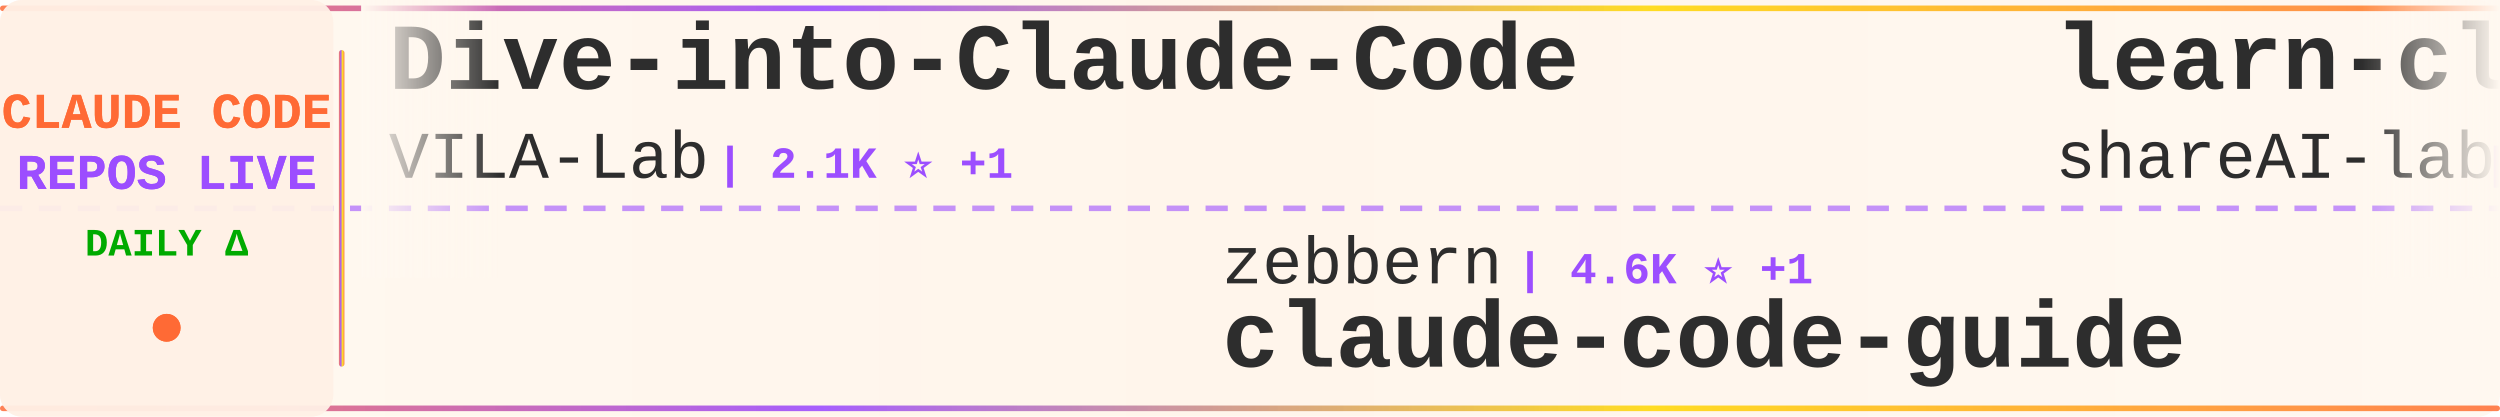
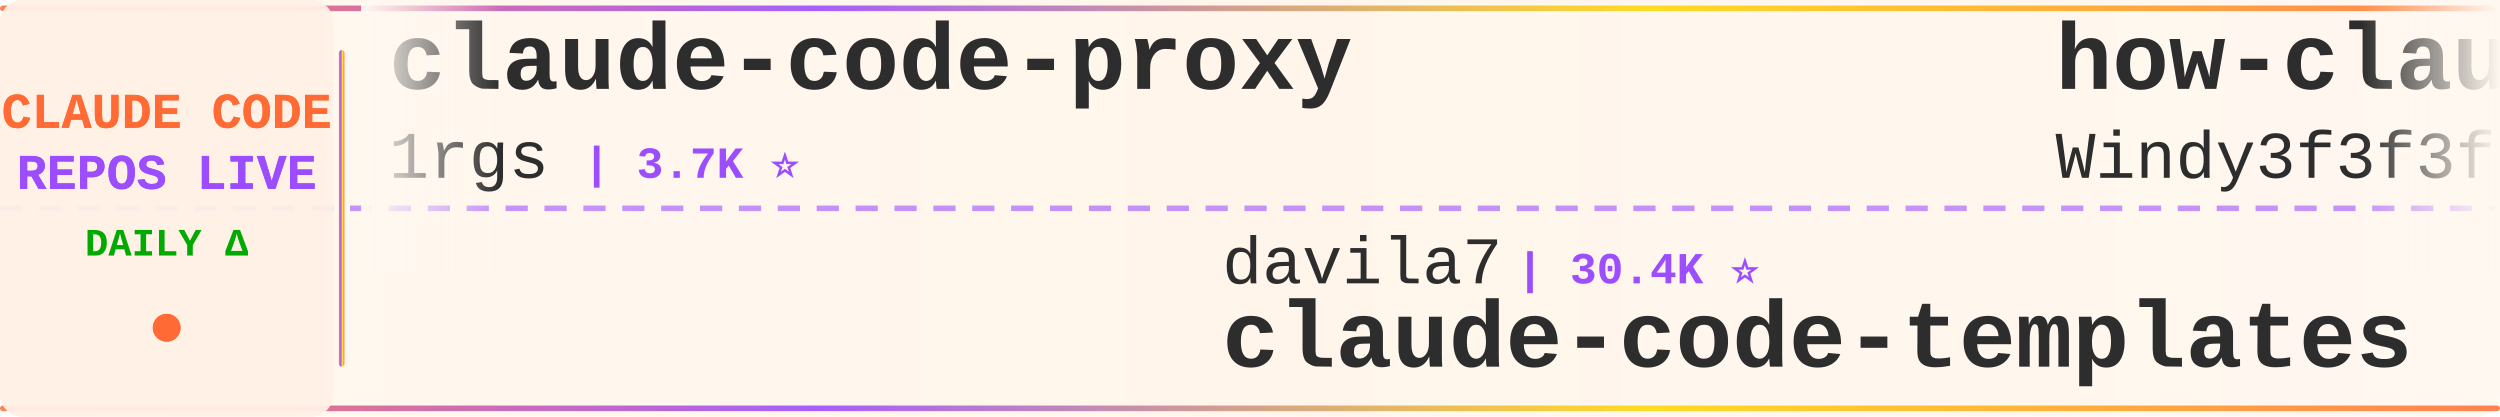
<svg xmlns="http://www.w3.org/2000/svg" width="900" height="150">
  <defs>
    <linearGradient id="tickerBg" x1="0%" y1="0%" x2="100%" y2="0%">
      <stop offset="0%" style="stop-color:#fff8f0;stop-opacity:0.98" />
      <stop offset="50%" style="stop-color:#fff5eb;stop-opacity:1" />
      <stop offset="100%" style="stop-color:#fff8f0;stop-opacity:0.98" />
    </linearGradient>
    <linearGradient id="borderGrad" x1="0%" y1="0%" x2="100%" y2="0%">
      <stop offset="0%" style="stop-color:#FF6B35;stop-opacity:0.85">
        <animate attributeName="stop-opacity" values="0.85;1;0.85" dur="2s" repeatCount="indefinite" />
      </stop>
      <stop offset="33%" style="stop-color:#9C4EFF;stop-opacity:0.9">
        <animate attributeName="stop-opacity" values="0.9;1;0.9" dur="2.2s" repeatCount="indefinite" />
      </stop>
      <stop offset="66%" style="stop-color:#FFD700;stop-opacity:0.85">
        <animate attributeName="stop-opacity" values="0.85;1;0.85" dur="1.8s" repeatCount="indefinite" />
      </stop>
      <stop offset="100%" style="stop-color:#FF6B35;stop-opacity:0.85">
        <animate attributeName="stop-opacity" values="0.85;1;0.85" dur="2s" repeatCount="indefinite" />
      </stop>
    </linearGradient>
    <filter id="textGlow">
      <feGaussianBlur stdDeviation="0.15" result="coloredBlur" />
      <feMerge>
        <feMergeNode in="coloredBlur" />
        <feMergeNode in="SourceGraphic" />
      </feMerge>
    </filter>
    <filter id="metricGlow">
      <feGaussianBlur stdDeviation="0.2" result="coloredBlur" />
      <feMerge>
        <feMergeNode in="coloredBlur" />
        <feMergeNode in="SourceGraphic" />
      </feMerge>
    </filter>
    <linearGradient id="leftFade" x1="0%" y1="0%" x2="100%" y2="0%">
      <stop offset="0%" style="stop-color:#fff8f0;stop-opacity:1" />
      <stop offset="100%" style="stop-color:#fff8f0;stop-opacity:0" />
    </linearGradient>
    <linearGradient id="rightFade" x1="0%" y1="0%" x2="100%" y2="0%">
      <stop offset="0%" style="stop-color:#fff8f0;stop-opacity:0" />
      <stop offset="100%" style="stop-color:#fff8f0;stop-opacity:1" />
    </linearGradient>
  </defs>
  <rect width="900" height="150" fill="url(#tickerBg)" rx="8" />
  <rect x="0" y="2" width="900" height="2" fill="url(#borderGrad)" rx="1" />
  <rect x="0" y="146" width="900" height="2" fill="url(#borderGrad)" rx="1" />
  <line x1="0" y1="75" x2="900" y2="75" stroke="#9C4EFF" stroke-width="2" stroke-dasharray="8 6" opacity="0.6" />
  <rect x="0" y="0" width="120" height="150" fill="#fff0e6" opacity="0.95" rx="8" />
  <text x="60" y="46" font-family="'Courier New', monospace" font-size="18" font-weight="bold" fill="#FF6B35" text-anchor="middle" filter="url(#textGlow)">
    CLAUDE CODE
  </text>
  <text x="60" y="68" font-family="'Courier New', monospace" font-size="18" font-weight="bold" fill="#9C4EFF" text-anchor="middle" filter="url(#textGlow)">
    REPOS LIVE
  </text>
  <text x="60" y="92" font-family="'Courier New', monospace" font-size="14" font-weight="bold" fill="#00aa00" text-anchor="middle">
    DAILY Δ
  </text>
  <circle cx="60" cy="118" r="5" fill="#FF6B35" filter="url(#metricGlow)">
    <animate attributeName="r" values="4;6;4" dur="1.5s" repeatCount="indefinite" />
    <animate attributeName="opacity" values="0.6;1;0.6" dur="1.5s" repeatCount="indefinite" />
  </circle>
  <rect x="122" y="18" width="2" height="114" fill="url(#borderGrad)" rx="1" />
  <clipPath id="tickerClip">
    <rect x="130" y="0" width="770" height="150" />
  </clipPath>
  <g clip-path="url(#tickerClip)">
    <g id="tickerItems">
      <animateTransform attributeName="transform" attributeType="XML" type="translate" from="0 0" to="-3000 0" dur="54s" repeatCount="indefinite" />
      <g transform="translate(0, 0)">
-         <text x="140" y="32" font-family="'Courier New', monospace" font-size="34" font-weight="bold" fill="#2d2d2d">Dive-into-Claude-Code</text>
-         <text x="140" y="64" font-family="'Courier New', monospace" font-size="24" font-weight="normal" fill="#2d2d2d" opacity="1.0">VILA-Lab</text>
-         <text x="258" y="64" font-family="'Courier New', monospace" font-size="16" font-weight="bold" fill="#9C4EFF"> | 2.1K ⭐ +1</text>
+         <text x="140" y="32" font-family="'Courier New', monospace" font-size="34" font-weight="bold" fill="#2d2d2d">claude-code-proxy</text>
+         <text x="140" y="64" font-family="'Courier New', monospace" font-size="24" font-weight="normal" fill="#2d2d2d" opacity="1.0">1rgs</text>
+         <text x="210" y="64" font-family="'Courier New', monospace" font-size="16" font-weight="bold" fill="#9C4EFF"> | 3.7K ⭐</text>
      </g>
      <g transform="translate(300, 0)">
-         <text x="140" y="102" font-family="'Courier New', monospace" font-size="24" font-weight="normal" fill="#2d2d2d" opacity="1.0">zebbern</text>
-         <text x="246" y="102" font-family="'Courier New', monospace" font-size="16" font-weight="bold" fill="#9C4EFF"> | 4.6K ⭐ +1</text>
+         <text x="140" y="102" font-family="'Courier New', monospace" font-size="24" font-weight="normal" fill="#2d2d2d" opacity="1.0">davila7</text>
+         <text x="246" y="102" font-family="'Courier New', monospace" font-size="16" font-weight="bold" fill="#9C4EFF"> | 30.4K ⭐</text>
+         <text x="140" y="132" font-family="'Courier New', monospace" font-size="34" font-weight="bold" fill="#2d2d2d">claude-code-templates</text>
+       </g>
+       <g transform="translate(600, 0)">
+         <text x="140" y="32" font-family="'Courier New', monospace" font-size="34" font-weight="bold" fill="#2d2d2d">how-claude-code-works</text>
+         <text x="140" y="64" font-family="'Courier New', monospace" font-size="24" font-weight="normal" fill="#2d2d2d" opacity="1.0">Windy3f3f3f3f</text>
+         <text x="318" y="64" font-family="'Courier New', monospace" font-size="16" font-weight="bold" fill="#9C4EFF"> | 3.6K ⭐</text>
+       </g>
+       <g transform="translate(900, 0)">
+         <text x="140" y="102" font-family="'Courier New', monospace" font-size="24" font-weight="normal" fill="#2d2d2d" opacity="1.0">ChinaSiro</text>
+         <text x="270" y="102" font-family="'Courier New', monospace" font-size="16" font-weight="bold" fill="#9C4EFF"> | 9.6K ⭐</text>
+         <text x="140" y="132" font-family="'Courier New', monospace" font-size="34" font-weight="bold" fill="#2d2d2d">claude-code-sourcemap</text>
+       </g>
+       <g transform="translate(1200, 0)">
+         <text x="140" y="32" font-family="'Courier New', monospace" font-size="34" font-weight="bold" fill="#2d2d2d">skills</text>
+         <text x="140" y="64" font-family="'Courier New', monospace" font-size="24" font-weight="normal" fill="#2d2d2d" opacity="1.0">anthropics</text>
+         <text x="282" y="64" font-family="'Courier New', monospace" font-size="16" font-weight="bold" fill="#9C4EFF"> | 172.5K ⭐ +18</text>
+       </g>
+       <g transform="translate(1500, 0)">
+         <text x="140" y="102" font-family="'Courier New', monospace" font-size="24" font-weight="normal" fill="#2d2d2d" opacity="1.0">FlorianBruniaux</text>
+         <text x="342" y="102" font-family="'Courier New', monospace" font-size="16" font-weight="bold" fill="#9C4EFF"> | 5.8K ⭐ +4</text>
+         <text x="140" y="132" font-family="'Courier New', monospace" font-size="34" font-weight="bold" fill="#2d2d2d">claude-code-ultimate-gui...</text>
+       </g>
+       <g transform="translate(1800, 0)">
+         <text x="140" y="32" font-family="'Courier New', monospace" font-size="34" font-weight="bold" fill="#2d2d2d">claude-code-system-promp...</text>
+         <text x="140" y="64" font-family="'Courier New', monospace" font-size="24" font-weight="normal" fill="#2d2d2d" opacity="1.0">Piebald-AI</text>
+         <text x="282" y="64" font-family="'Courier New', monospace" font-size="16" font-weight="bold" fill="#9C4EFF"> | 12.5K ⭐</text>
+       </g>
+       <g transform="translate(2100, 0)">
+         <text x="140" y="102" font-family="'Courier New', monospace" font-size="24" font-weight="normal" fill="#2d2d2d" opacity="1.0">nicedreamzapp</text>
+         <text x="318" y="102" font-family="'Courier New', monospace" font-size="16" font-weight="bold" fill="#9C4EFF"> | 3.2K ⭐</text>
+         <text x="140" y="132" font-family="'Courier New', monospace" font-size="34" font-weight="bold" fill="#2d2d2d">claude-code-local</text>
+       </g>
+       <g transform="translate(2400, 0)">
+         <text x="140" y="32" font-family="'Courier New', monospace" font-size="34" font-weight="bold" fill="#2d2d2d">everything-claude-code-z...</text>
+         <text x="140" y="64" font-family="'Courier New', monospace" font-size="24" font-weight="normal" fill="#2d2d2d" opacity="1.0">xu-xiang</text>
+         <text x="258" y="64" font-family="'Courier New', monospace" font-size="16" font-weight="bold" fill="#9C4EFF"> | 1.9K ⭐</text>
+       </g>
+       <g transform="translate(2700, 0)">
+         <text x="140" y="102" font-family="'Courier New', monospace" font-size="24" font-weight="normal" fill="#2d2d2d" opacity="1.0">Cranot</text>
+         <text x="234" y="102" font-family="'Courier New', monospace" font-size="16" font-weight="bold" fill="#9C4EFF"> | 2.9K ⭐</text>
        <text x="140" y="132" font-family="'Courier New', monospace" font-size="34" font-weight="bold" fill="#2d2d2d">claude-code-guide</text>
      </g>
-       <g transform="translate(600, 0)">
-         <text x="140" y="32" font-family="'Courier New', monospace" font-size="34" font-weight="bold" fill="#2d2d2d">learn-claude-code</text>
-         <text x="140" y="64" font-family="'Courier New', monospace" font-size="24" font-weight="normal" fill="#2d2d2d" opacity="1.0">shareAI-lab</text>
-         <text x="294" y="64" font-family="'Courier New', monospace" font-size="16" font-weight="bold" fill="#9C4EFF"> | 75.6K ⭐ +13</text>
-       </g>
-       <g transform="translate(900, 0)">
-         <text x="140" y="102" font-family="'Courier New', monospace" font-size="24" font-weight="normal" fill="#2d2d2d" opacity="1.0">xu-xiang</text>
-         <text x="258" y="102" font-family="'Courier New', monospace" font-size="16" font-weight="bold" fill="#9C4EFF"> | 1.9K ⭐ -1</text>
-         <text x="140" y="132" font-family="'Courier New', monospace" font-size="34" font-weight="bold" fill="#2d2d2d">everything-claude-code-z...</text>
-       </g>
-       <g transform="translate(1200, 0)">
-         <text x="140" y="32" font-family="'Courier New', monospace" font-size="34" font-weight="bold" fill="#2d2d2d">claude-code-tudou</text>
-         <text x="140" y="64" font-family="'Courier New', monospace" font-size="24" font-weight="normal" fill="#2d2d2d" opacity="1.0">AICoderTudou</text>
-         <text x="306" y="64" font-family="'Courier New', monospace" font-size="16" font-weight="bold" fill="#9C4EFF"> | 495 ⭐</text>
-       </g>
-       <g transform="translate(1500, 0)">
-         <text x="140" y="102" font-family="'Courier New', monospace" font-size="24" font-weight="normal" fill="#2d2d2d" opacity="1.0">feiskyer</text>
-         <text x="258" y="102" font-family="'Courier New', monospace" font-size="16" font-weight="bold" fill="#9C4EFF"> | 1.6K ⭐</text>
-         <text x="140" y="132" font-family="'Courier New', monospace" font-size="34" font-weight="bold" fill="#2d2d2d">claude-code-settings</text>
-       </g>
-       <g transform="translate(1800, 0)">
-         <text x="140" y="32" font-family="'Courier New', monospace" font-size="34" font-weight="bold" fill="#2d2d2d">awesome-claude-code-plug...</text>
-         <text x="140" y="64" font-family="'Courier New', monospace" font-size="24" font-weight="normal" fill="#2d2d2d" opacity="1.0">ccplugins</text>
-         <text x="270" y="64" font-family="'Courier New', monospace" font-size="16" font-weight="bold" fill="#9C4EFF"> | 925 ⭐</text>
-       </g>
-       <g transform="translate(2100, 0)">
-         <text x="140" y="102" font-family="'Courier New', monospace" font-size="24" font-weight="normal" fill="#2d2d2d" opacity="1.0">SeemSeam</text>
-         <text x="258" y="102" font-family="'Courier New', monospace" font-size="16" font-weight="bold" fill="#9C4EFF"> | 3.5K ⭐</text>
-         <text x="140" y="132" font-family="'Courier New', monospace" font-size="34" font-weight="bold" fill="#2d2d2d">claude_codex_bridge</text>
-       </g>
-       <g transform="translate(2400, 0)">
-         <text x="140" y="32" font-family="'Courier New', monospace" font-size="34" font-weight="bold" fill="#2d2d2d">Auto-claude-code-researc...</text>
-         <text x="140" y="64" font-family="'Courier New', monospace" font-size="24" font-weight="normal" fill="#2d2d2d" opacity="1.0">wanshuiyin</text>
-         <text x="282" y="64" font-family="'Courier New', monospace" font-size="16" font-weight="bold" fill="#9C4EFF"> | 15.4K ⭐ +16</text>
-       </g>
-       <g transform="translate(2700, 0)">
-         <text x="140" y="102" font-family="'Courier New', monospace" font-size="24" font-weight="normal" fill="#2d2d2d" opacity="1.0">simonw</text>
-         <text x="234" y="102" font-family="'Courier New', monospace" font-size="16" font-weight="bold" fill="#9C4EFF"> | 1.7K ⭐ +1</text>
-         <text x="140" y="132" font-family="'Courier New', monospace" font-size="34" font-weight="bold" fill="#2d2d2d">claude-code-transcripts</text>
-       </g>
      <g transform="translate(3000, 0)">
-         <text x="140" y="32" font-family="'Courier New', monospace" font-size="34" font-weight="bold" fill="#2d2d2d">Dive-into-Claude-Code</text>
-         <text x="140" y="64" font-family="'Courier New', monospace" font-size="24" font-weight="normal" fill="#2d2d2d" opacity="1.0">VILA-Lab</text>
-         <text x="258" y="64" font-family="'Courier New', monospace" font-size="16" font-weight="bold" fill="#9C4EFF"> | 2.1K ⭐ +1</text>
+         <text x="140" y="32" font-family="'Courier New', monospace" font-size="34" font-weight="bold" fill="#2d2d2d">claude-code-proxy</text>
+         <text x="140" y="64" font-family="'Courier New', monospace" font-size="24" font-weight="normal" fill="#2d2d2d" opacity="1.0">1rgs</text>
+         <text x="210" y="64" font-family="'Courier New', monospace" font-size="16" font-weight="bold" fill="#9C4EFF"> | 3.7K ⭐</text>
      </g>
      <g transform="translate(3300, 0)">
-         <text x="140" y="102" font-family="'Courier New', monospace" font-size="24" font-weight="normal" fill="#2d2d2d" opacity="1.0">zebbern</text>
-         <text x="246" y="102" font-family="'Courier New', monospace" font-size="16" font-weight="bold" fill="#9C4EFF"> | 4.6K ⭐ +1</text>
-         <text x="140" y="132" font-family="'Courier New', monospace" font-size="34" font-weight="bold" fill="#2d2d2d">claude-code-guide</text>
+         <text x="140" y="102" font-family="'Courier New', monospace" font-size="24" font-weight="normal" fill="#2d2d2d" opacity="1.0">davila7</text>
+         <text x="246" y="102" font-family="'Courier New', monospace" font-size="16" font-weight="bold" fill="#9C4EFF"> | 30.4K ⭐</text>
+         <text x="140" y="132" font-family="'Courier New', monospace" font-size="34" font-weight="bold" fill="#2d2d2d">claude-code-templates</text>
      </g>
      <g transform="translate(3600, 0)">
-         <text x="140" y="32" font-family="'Courier New', monospace" font-size="34" font-weight="bold" fill="#2d2d2d">learn-claude-code</text>
-         <text x="140" y="64" font-family="'Courier New', monospace" font-size="24" font-weight="normal" fill="#2d2d2d" opacity="1.0">shareAI-lab</text>
-         <text x="294" y="64" font-family="'Courier New', monospace" font-size="16" font-weight="bold" fill="#9C4EFF"> | 75.6K ⭐ +13</text>
+         <text x="140" y="32" font-family="'Courier New', monospace" font-size="34" font-weight="bold" fill="#2d2d2d">how-claude-code-works</text>
+         <text x="140" y="64" font-family="'Courier New', monospace" font-size="24" font-weight="normal" fill="#2d2d2d" opacity="1.0">Windy3f3f3f3f</text>
+         <text x="318" y="64" font-family="'Courier New', monospace" font-size="16" font-weight="bold" fill="#9C4EFF"> | 3.6K ⭐</text>
      </g>
      <g transform="translate(3900, 0)">
-         <text x="140" y="102" font-family="'Courier New', monospace" font-size="24" font-weight="normal" fill="#2d2d2d" opacity="1.0">xu-xiang</text>
-         <text x="258" y="102" font-family="'Courier New', monospace" font-size="16" font-weight="bold" fill="#9C4EFF"> | 1.9K ⭐ -1</text>
-         <text x="140" y="132" font-family="'Courier New', monospace" font-size="34" font-weight="bold" fill="#2d2d2d">everything-claude-code-z...</text>
+         <text x="140" y="102" font-family="'Courier New', monospace" font-size="24" font-weight="normal" fill="#2d2d2d" opacity="1.0">ChinaSiro</text>
+         <text x="270" y="102" font-family="'Courier New', monospace" font-size="16" font-weight="bold" fill="#9C4EFF"> | 9.6K ⭐</text>
+         <text x="140" y="132" font-family="'Courier New', monospace" font-size="34" font-weight="bold" fill="#2d2d2d">claude-code-sourcemap</text>
      </g>
    </g>
  </g>
  <rect x="130" y="0" width="50" height="100" fill="url(#leftFade)" />
  <rect x="850" y="0" width="50" height="100" fill="url(#rightFade)" />
</svg>
